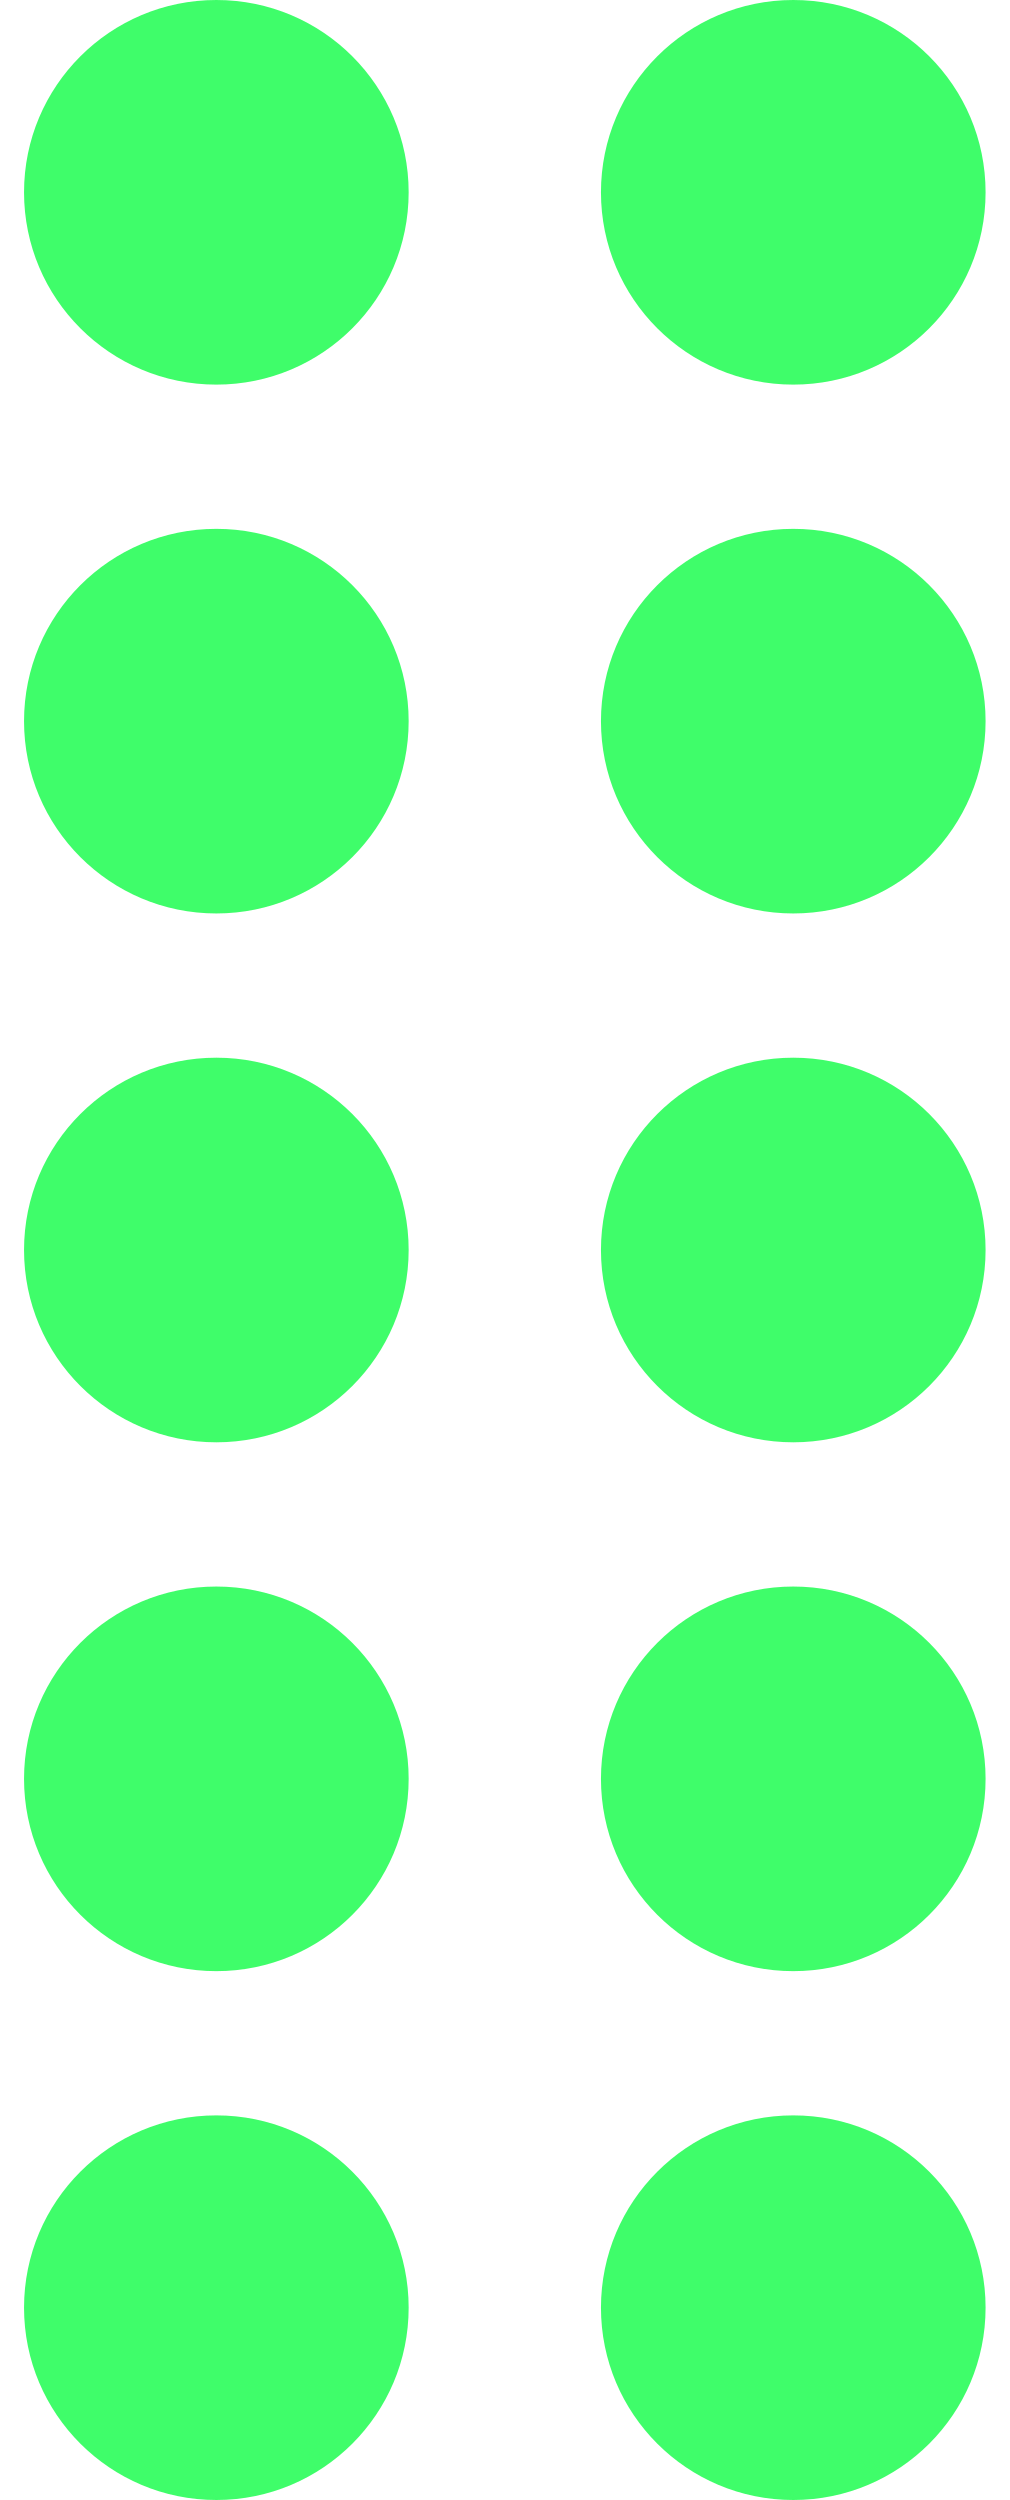
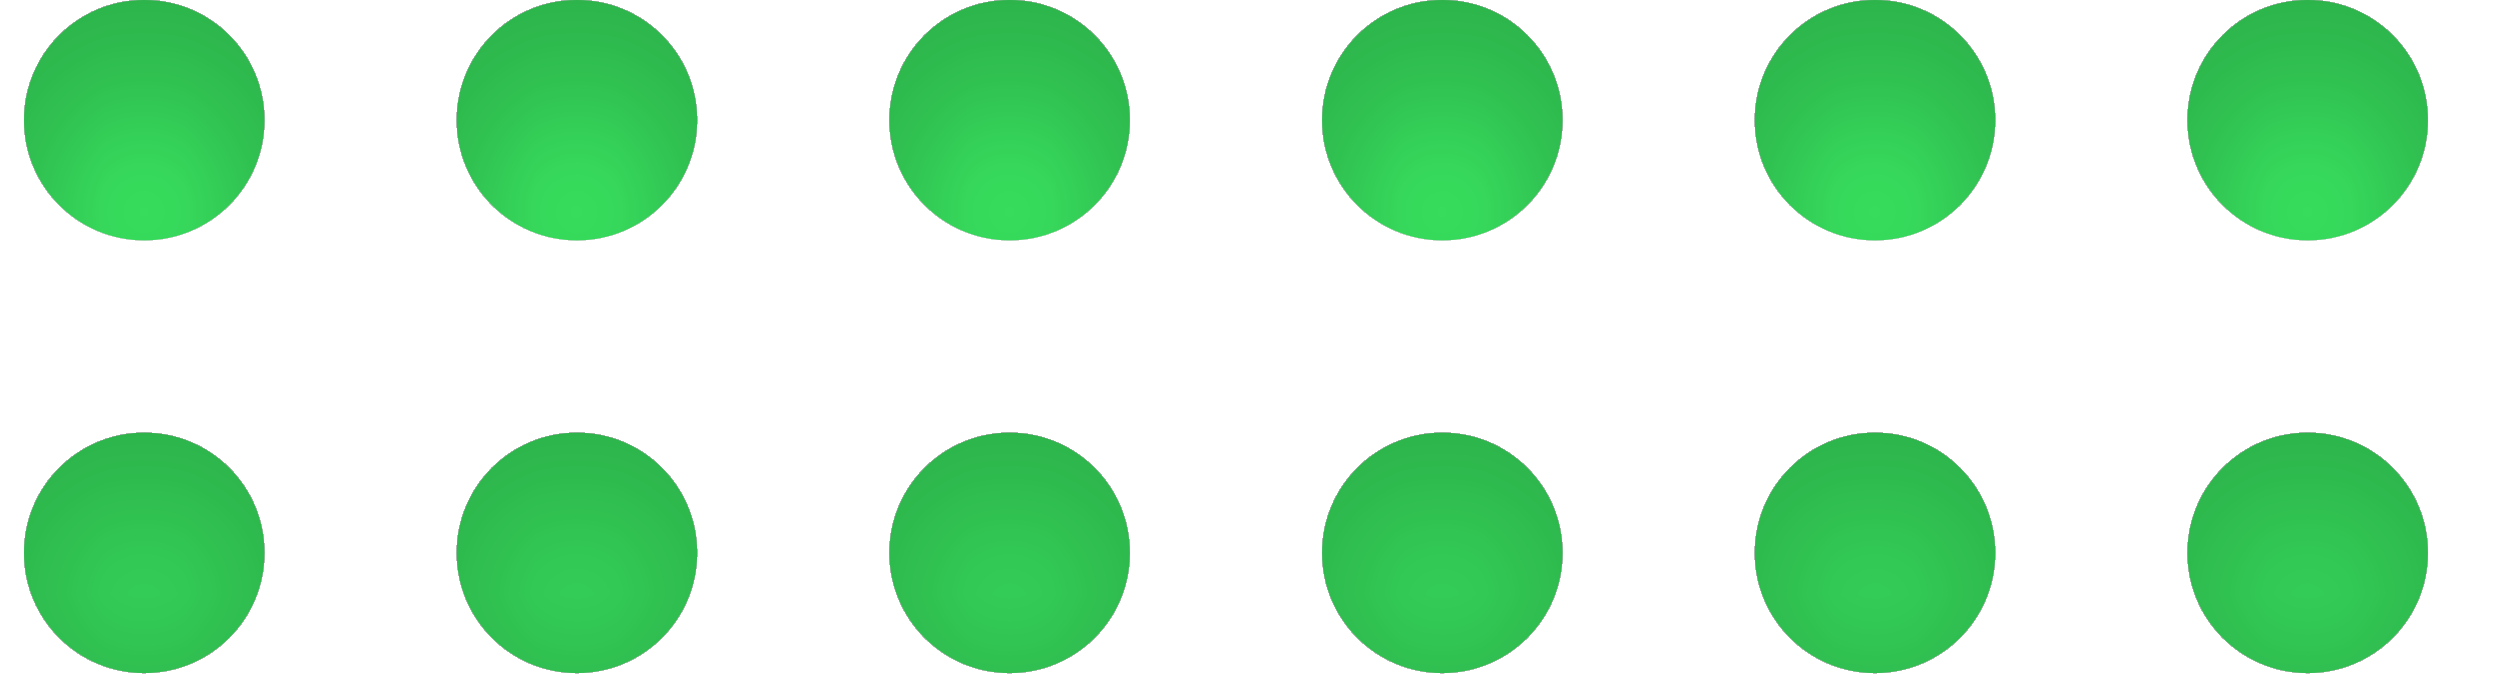
- <svg xmlns="http://www.w3.org/2000/svg" width="21" height="52" viewBox="0 0 21 52" fill="none">
-   <circle cx="4.5" cy="4" r="4" fill="#3FFD6A" />
-   <circle cx="4.5" cy="15" r="4" fill="#3FFD6A" />
-   <circle cx="4.5" cy="26" r="4" fill="#3FFD6A" />
-   <circle cx="4.5" cy="37" r="4" fill="#3FFD6A" />
-   <circle cx="4.5" cy="48" r="4" fill="#3FFD6A" />
-   <circle cx="16.5" cy="4" r="4" fill="#3FFD6A" />
-   <circle cx="16.5" cy="15" r="4" fill="#3FFD6A" />
-   <circle cx="16.5" cy="26" r="4" fill="#3FFD6A" />
-   <circle cx="16.5" cy="37" r="4" fill="#3FFD6A" />
-   <circle cx="16.5" cy="48" r="4" fill="#3FFD6A" />
+ <svg xmlns="http://www.w3.org/2000/svg" width="52" height="14" viewBox="0 0 52 14" fill="none">
+   <g filter="url(#filter0_i_203_329)">
+     <circle cx="3" cy="2.5" r="2.5" fill="#3FFD6A" />
+   </g>
+   <g filter="url(#filter1_i_203_329)">
+     <circle cx="12" cy="2.5" r="2.5" fill="#3FFD6A" />
+   </g>
+   <g filter="url(#filter2_i_203_329)">
+     <circle cx="21" cy="2.5" r="2.5" fill="#3FFD6A" />
+   </g>
+   <g filter="url(#filter3_i_203_329)">
+     <circle cx="30" cy="2.5" r="2.5" fill="#3FFD6A" />
+   </g>
+   <g filter="url(#filter4_i_203_329)">
+     <circle cx="39" cy="2.5" r="2.5" fill="#3FFD6A" />
+   </g>
+   <g filter="url(#filter5_i_203_329)">
+     <circle cx="48" cy="2.5" r="2.5" fill="#3FFD6A" />
+   </g>
+   <g filter="url(#filter6_i_203_329)">
+     <circle cx="3" cy="11.5" r="2.5" fill="#3FFD6A" />
+   </g>
+   <g filter="url(#filter7_i_203_329)">
+     <circle cx="12" cy="11.5" r="2.5" fill="#3FFD6A" />
+   </g>
+   <g filter="url(#filter8_i_203_329)">
+     <circle cx="21" cy="11.5" r="2.5" fill="#3FFD6A" />
+   </g>
+   <g filter="url(#filter9_i_203_329)">
+     <circle cx="30" cy="11.5" r="2.5" fill="#3FFD6A" />
+   </g>
+   <g filter="url(#filter10_i_203_329)">
+     <circle cx="39" cy="11.5" r="2.5" fill="#3FFD6A" />
+   </g>
+   <g filter="url(#filter11_i_203_329)">
+     <circle cx="48" cy="11.5" r="2.5" fill="#3FFD6A" />
+   </g>
+   <defs>
+     <filter id="filter0_i_203_329" x="0.5" y="0" width="5" height="7" filterUnits="userSpaceOnUse" color-interpolation-filters="sRGB">
+       <feFlood flood-opacity="0" result="BackgroundImageFix" />
+       <feBlend mode="normal" in="SourceGraphic" in2="BackgroundImageFix" result="shape" />
+       <feColorMatrix in="SourceAlpha" type="matrix" values="0 0 0 0 0 0 0 0 0 0 0 0 0 0 0 0 0 0 127 0" result="hardAlpha" />
+       <feMorphology radius="0.5" operator="erode" in="SourceAlpha" result="effect1_innerShadow_203_329" />
+       <feOffset dy="2" />
+       <feGaussianBlur stdDeviation="1.75" />
+       <feComposite in2="hardAlpha" operator="arithmetic" k2="-1" k3="1" />
+       <feColorMatrix type="matrix" values="0 0 0 0 0 0 0 0 0 0 0 0 0 0 0 0 0 0 0.3 0" />
+       <feBlend mode="normal" in2="shape" result="effect1_innerShadow_203_329" />
+     </filter>
+     <filter id="filter1_i_203_329" x="9.5" y="0" width="5" height="7" filterUnits="userSpaceOnUse" color-interpolation-filters="sRGB">
+       <feFlood flood-opacity="0" result="BackgroundImageFix" />
+       <feBlend mode="normal" in="SourceGraphic" in2="BackgroundImageFix" result="shape" />
+       <feColorMatrix in="SourceAlpha" type="matrix" values="0 0 0 0 0 0 0 0 0 0 0 0 0 0 0 0 0 0 127 0" result="hardAlpha" />
+       <feMorphology radius="0.5" operator="erode" in="SourceAlpha" result="effect1_innerShadow_203_329" />
+       <feOffset dy="2" />
+       <feGaussianBlur stdDeviation="1.75" />
+       <feComposite in2="hardAlpha" operator="arithmetic" k2="-1" k3="1" />
+       <feColorMatrix type="matrix" values="0 0 0 0 0 0 0 0 0 0 0 0 0 0 0 0 0 0 0.3 0" />
+       <feBlend mode="normal" in2="shape" result="effect1_innerShadow_203_329" />
+     </filter>
+     <filter id="filter2_i_203_329" x="18.5" y="0" width="5" height="7" filterUnits="userSpaceOnUse" color-interpolation-filters="sRGB">
+       <feFlood flood-opacity="0" result="BackgroundImageFix" />
+       <feBlend mode="normal" in="SourceGraphic" in2="BackgroundImageFix" result="shape" />
+       <feColorMatrix in="SourceAlpha" type="matrix" values="0 0 0 0 0 0 0 0 0 0 0 0 0 0 0 0 0 0 127 0" result="hardAlpha" />
+       <feMorphology radius="0.5" operator="erode" in="SourceAlpha" result="effect1_innerShadow_203_329" />
+       <feOffset dy="2" />
+       <feGaussianBlur stdDeviation="1.75" />
+       <feComposite in2="hardAlpha" operator="arithmetic" k2="-1" k3="1" />
+       <feColorMatrix type="matrix" values="0 0 0 0 0 0 0 0 0 0 0 0 0 0 0 0 0 0 0.3 0" />
+       <feBlend mode="normal" in2="shape" result="effect1_innerShadow_203_329" />
+     </filter>
+     <filter id="filter3_i_203_329" x="27.5" y="0" width="5" height="7" filterUnits="userSpaceOnUse" color-interpolation-filters="sRGB">
+       <feFlood flood-opacity="0" result="BackgroundImageFix" />
+       <feBlend mode="normal" in="SourceGraphic" in2="BackgroundImageFix" result="shape" />
+       <feColorMatrix in="SourceAlpha" type="matrix" values="0 0 0 0 0 0 0 0 0 0 0 0 0 0 0 0 0 0 127 0" result="hardAlpha" />
+       <feMorphology radius="0.5" operator="erode" in="SourceAlpha" result="effect1_innerShadow_203_329" />
+       <feOffset dy="2" />
+       <feGaussianBlur stdDeviation="1.75" />
+       <feComposite in2="hardAlpha" operator="arithmetic" k2="-1" k3="1" />
+       <feColorMatrix type="matrix" values="0 0 0 0 0 0 0 0 0 0 0 0 0 0 0 0 0 0 0.3 0" />
+       <feBlend mode="normal" in2="shape" result="effect1_innerShadow_203_329" />
+     </filter>
+     <filter id="filter4_i_203_329" x="36.5" y="0" width="5" height="7" filterUnits="userSpaceOnUse" color-interpolation-filters="sRGB">
+       <feFlood flood-opacity="0" result="BackgroundImageFix" />
+       <feBlend mode="normal" in="SourceGraphic" in2="BackgroundImageFix" result="shape" />
+       <feColorMatrix in="SourceAlpha" type="matrix" values="0 0 0 0 0 0 0 0 0 0 0 0 0 0 0 0 0 0 127 0" result="hardAlpha" />
+       <feMorphology radius="0.5" operator="erode" in="SourceAlpha" result="effect1_innerShadow_203_329" />
+       <feOffset dy="2" />
+       <feGaussianBlur stdDeviation="1.75" />
+       <feComposite in2="hardAlpha" operator="arithmetic" k2="-1" k3="1" />
+       <feColorMatrix type="matrix" values="0 0 0 0 0 0 0 0 0 0 0 0 0 0 0 0 0 0 0.3 0" />
+       <feBlend mode="normal" in2="shape" result="effect1_innerShadow_203_329" />
+     </filter>
+     <filter id="filter5_i_203_329" x="45.5" y="0" width="5" height="7" filterUnits="userSpaceOnUse" color-interpolation-filters="sRGB">
+       <feFlood flood-opacity="0" result="BackgroundImageFix" />
+       <feBlend mode="normal" in="SourceGraphic" in2="BackgroundImageFix" result="shape" />
+       <feColorMatrix in="SourceAlpha" type="matrix" values="0 0 0 0 0 0 0 0 0 0 0 0 0 0 0 0 0 0 127 0" result="hardAlpha" />
+       <feMorphology radius="0.5" operator="erode" in="SourceAlpha" result="effect1_innerShadow_203_329" />
+       <feOffset dy="2" />
+       <feGaussianBlur stdDeviation="1.75" />
+       <feComposite in2="hardAlpha" operator="arithmetic" k2="-1" k3="1" />
+       <feColorMatrix type="matrix" values="0 0 0 0 0 0 0 0 0 0 0 0 0 0 0 0 0 0 0.3 0" />
+       <feBlend mode="normal" in2="shape" result="effect1_innerShadow_203_329" />
+     </filter>
+     <filter id="filter6_i_203_329" x="0.5" y="9" width="5" height="7" filterUnits="userSpaceOnUse" color-interpolation-filters="sRGB">
+       <feFlood flood-opacity="0" result="BackgroundImageFix" />
+       <feBlend mode="normal" in="SourceGraphic" in2="BackgroundImageFix" result="shape" />
+       <feColorMatrix in="SourceAlpha" type="matrix" values="0 0 0 0 0 0 0 0 0 0 0 0 0 0 0 0 0 0 127 0" result="hardAlpha" />
+       <feMorphology radius="0.5" operator="erode" in="SourceAlpha" result="effect1_innerShadow_203_329" />
+       <feOffset dy="2" />
+       <feGaussianBlur stdDeviation="1.75" />
+       <feComposite in2="hardAlpha" operator="arithmetic" k2="-1" k3="1" />
+       <feColorMatrix type="matrix" values="0 0 0 0 0 0 0 0 0 0 0 0 0 0 0 0 0 0 0.3 0" />
+       <feBlend mode="normal" in2="shape" result="effect1_innerShadow_203_329" />
+     </filter>
+     <filter id="filter7_i_203_329" x="9.5" y="9" width="5" height="7" filterUnits="userSpaceOnUse" color-interpolation-filters="sRGB">
+       <feFlood flood-opacity="0" result="BackgroundImageFix" />
+       <feBlend mode="normal" in="SourceGraphic" in2="BackgroundImageFix" result="shape" />
+       <feColorMatrix in="SourceAlpha" type="matrix" values="0 0 0 0 0 0 0 0 0 0 0 0 0 0 0 0 0 0 127 0" result="hardAlpha" />
+       <feMorphology radius="0.5" operator="erode" in="SourceAlpha" result="effect1_innerShadow_203_329" />
+       <feOffset dy="2" />
+       <feGaussianBlur stdDeviation="1.75" />
+       <feComposite in2="hardAlpha" operator="arithmetic" k2="-1" k3="1" />
+       <feColorMatrix type="matrix" values="0 0 0 0 0 0 0 0 0 0 0 0 0 0 0 0 0 0 0.3 0" />
+       <feBlend mode="normal" in2="shape" result="effect1_innerShadow_203_329" />
+     </filter>
+     <filter id="filter8_i_203_329" x="18.5" y="9" width="5" height="7" filterUnits="userSpaceOnUse" color-interpolation-filters="sRGB">
+       <feFlood flood-opacity="0" result="BackgroundImageFix" />
+       <feBlend mode="normal" in="SourceGraphic" in2="BackgroundImageFix" result="shape" />
+       <feColorMatrix in="SourceAlpha" type="matrix" values="0 0 0 0 0 0 0 0 0 0 0 0 0 0 0 0 0 0 127 0" result="hardAlpha" />
+       <feMorphology radius="0.5" operator="erode" in="SourceAlpha" result="effect1_innerShadow_203_329" />
+       <feOffset dy="2" />
+       <feGaussianBlur stdDeviation="1.75" />
+       <feComposite in2="hardAlpha" operator="arithmetic" k2="-1" k3="1" />
+       <feColorMatrix type="matrix" values="0 0 0 0 0 0 0 0 0 0 0 0 0 0 0 0 0 0 0.3 0" />
+       <feBlend mode="normal" in2="shape" result="effect1_innerShadow_203_329" />
+     </filter>
+     <filter id="filter9_i_203_329" x="27.5" y="9" width="5" height="7" filterUnits="userSpaceOnUse" color-interpolation-filters="sRGB">
+       <feFlood flood-opacity="0" result="BackgroundImageFix" />
+       <feBlend mode="normal" in="SourceGraphic" in2="BackgroundImageFix" result="shape" />
+       <feColorMatrix in="SourceAlpha" type="matrix" values="0 0 0 0 0 0 0 0 0 0 0 0 0 0 0 0 0 0 127 0" result="hardAlpha" />
+       <feMorphology radius="0.5" operator="erode" in="SourceAlpha" result="effect1_innerShadow_203_329" />
+       <feOffset dy="2" />
+       <feGaussianBlur stdDeviation="1.75" />
+       <feComposite in2="hardAlpha" operator="arithmetic" k2="-1" k3="1" />
+       <feColorMatrix type="matrix" values="0 0 0 0 0 0 0 0 0 0 0 0 0 0 0 0 0 0 0.3 0" />
+       <feBlend mode="normal" in2="shape" result="effect1_innerShadow_203_329" />
+     </filter>
+     <filter id="filter10_i_203_329" x="36.5" y="9" width="5" height="7" filterUnits="userSpaceOnUse" color-interpolation-filters="sRGB">
+       <feFlood flood-opacity="0" result="BackgroundImageFix" />
+       <feBlend mode="normal" in="SourceGraphic" in2="BackgroundImageFix" result="shape" />
+       <feColorMatrix in="SourceAlpha" type="matrix" values="0 0 0 0 0 0 0 0 0 0 0 0 0 0 0 0 0 0 127 0" result="hardAlpha" />
+       <feMorphology radius="0.5" operator="erode" in="SourceAlpha" result="effect1_innerShadow_203_329" />
+       <feOffset dy="2" />
+       <feGaussianBlur stdDeviation="1.75" />
+       <feComposite in2="hardAlpha" operator="arithmetic" k2="-1" k3="1" />
+       <feColorMatrix type="matrix" values="0 0 0 0 0 0 0 0 0 0 0 0 0 0 0 0 0 0 0.3 0" />
+       <feBlend mode="normal" in2="shape" result="effect1_innerShadow_203_329" />
+     </filter>
+     <filter id="filter11_i_203_329" x="45.5" y="9" width="5" height="7" filterUnits="userSpaceOnUse" color-interpolation-filters="sRGB">
+       <feFlood flood-opacity="0" result="BackgroundImageFix" />
+       <feBlend mode="normal" in="SourceGraphic" in2="BackgroundImageFix" result="shape" />
+       <feColorMatrix in="SourceAlpha" type="matrix" values="0 0 0 0 0 0 0 0 0 0 0 0 0 0 0 0 0 0 127 0" result="hardAlpha" />
+       <feMorphology radius="0.5" operator="erode" in="SourceAlpha" result="effect1_innerShadow_203_329" />
+       <feOffset dy="2" />
+       <feGaussianBlur stdDeviation="1.75" />
+       <feComposite in2="hardAlpha" operator="arithmetic" k2="-1" k3="1" />
+       <feColorMatrix type="matrix" values="0 0 0 0 0 0 0 0 0 0 0 0 0 0 0 0 0 0 0.3 0" />
+       <feBlend mode="normal" in2="shape" result="effect1_innerShadow_203_329" />
+     </filter>
+   </defs>
</svg>
